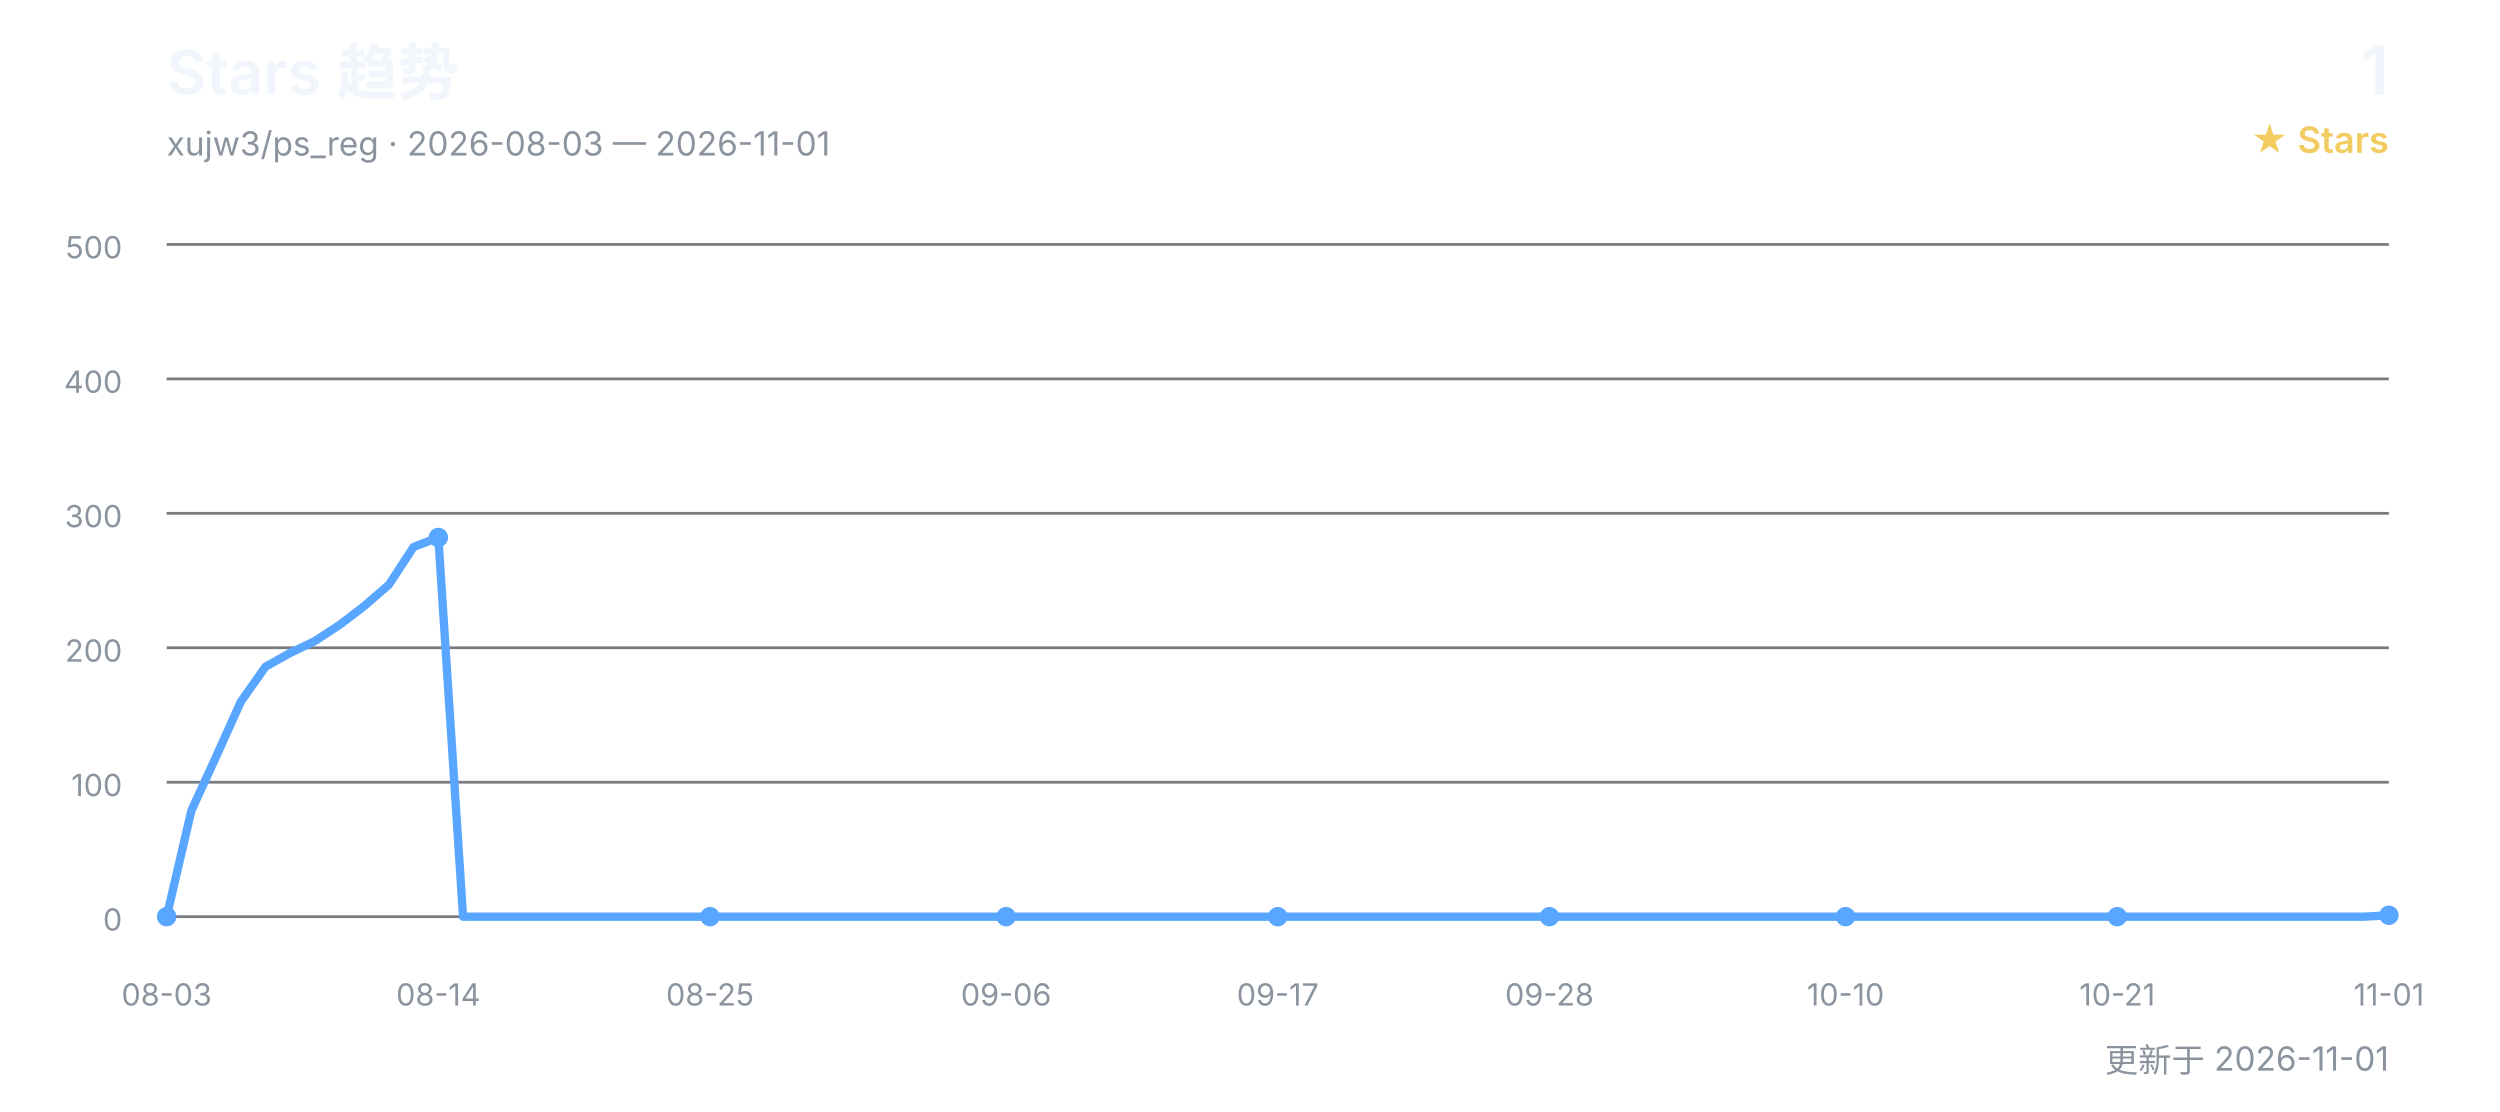
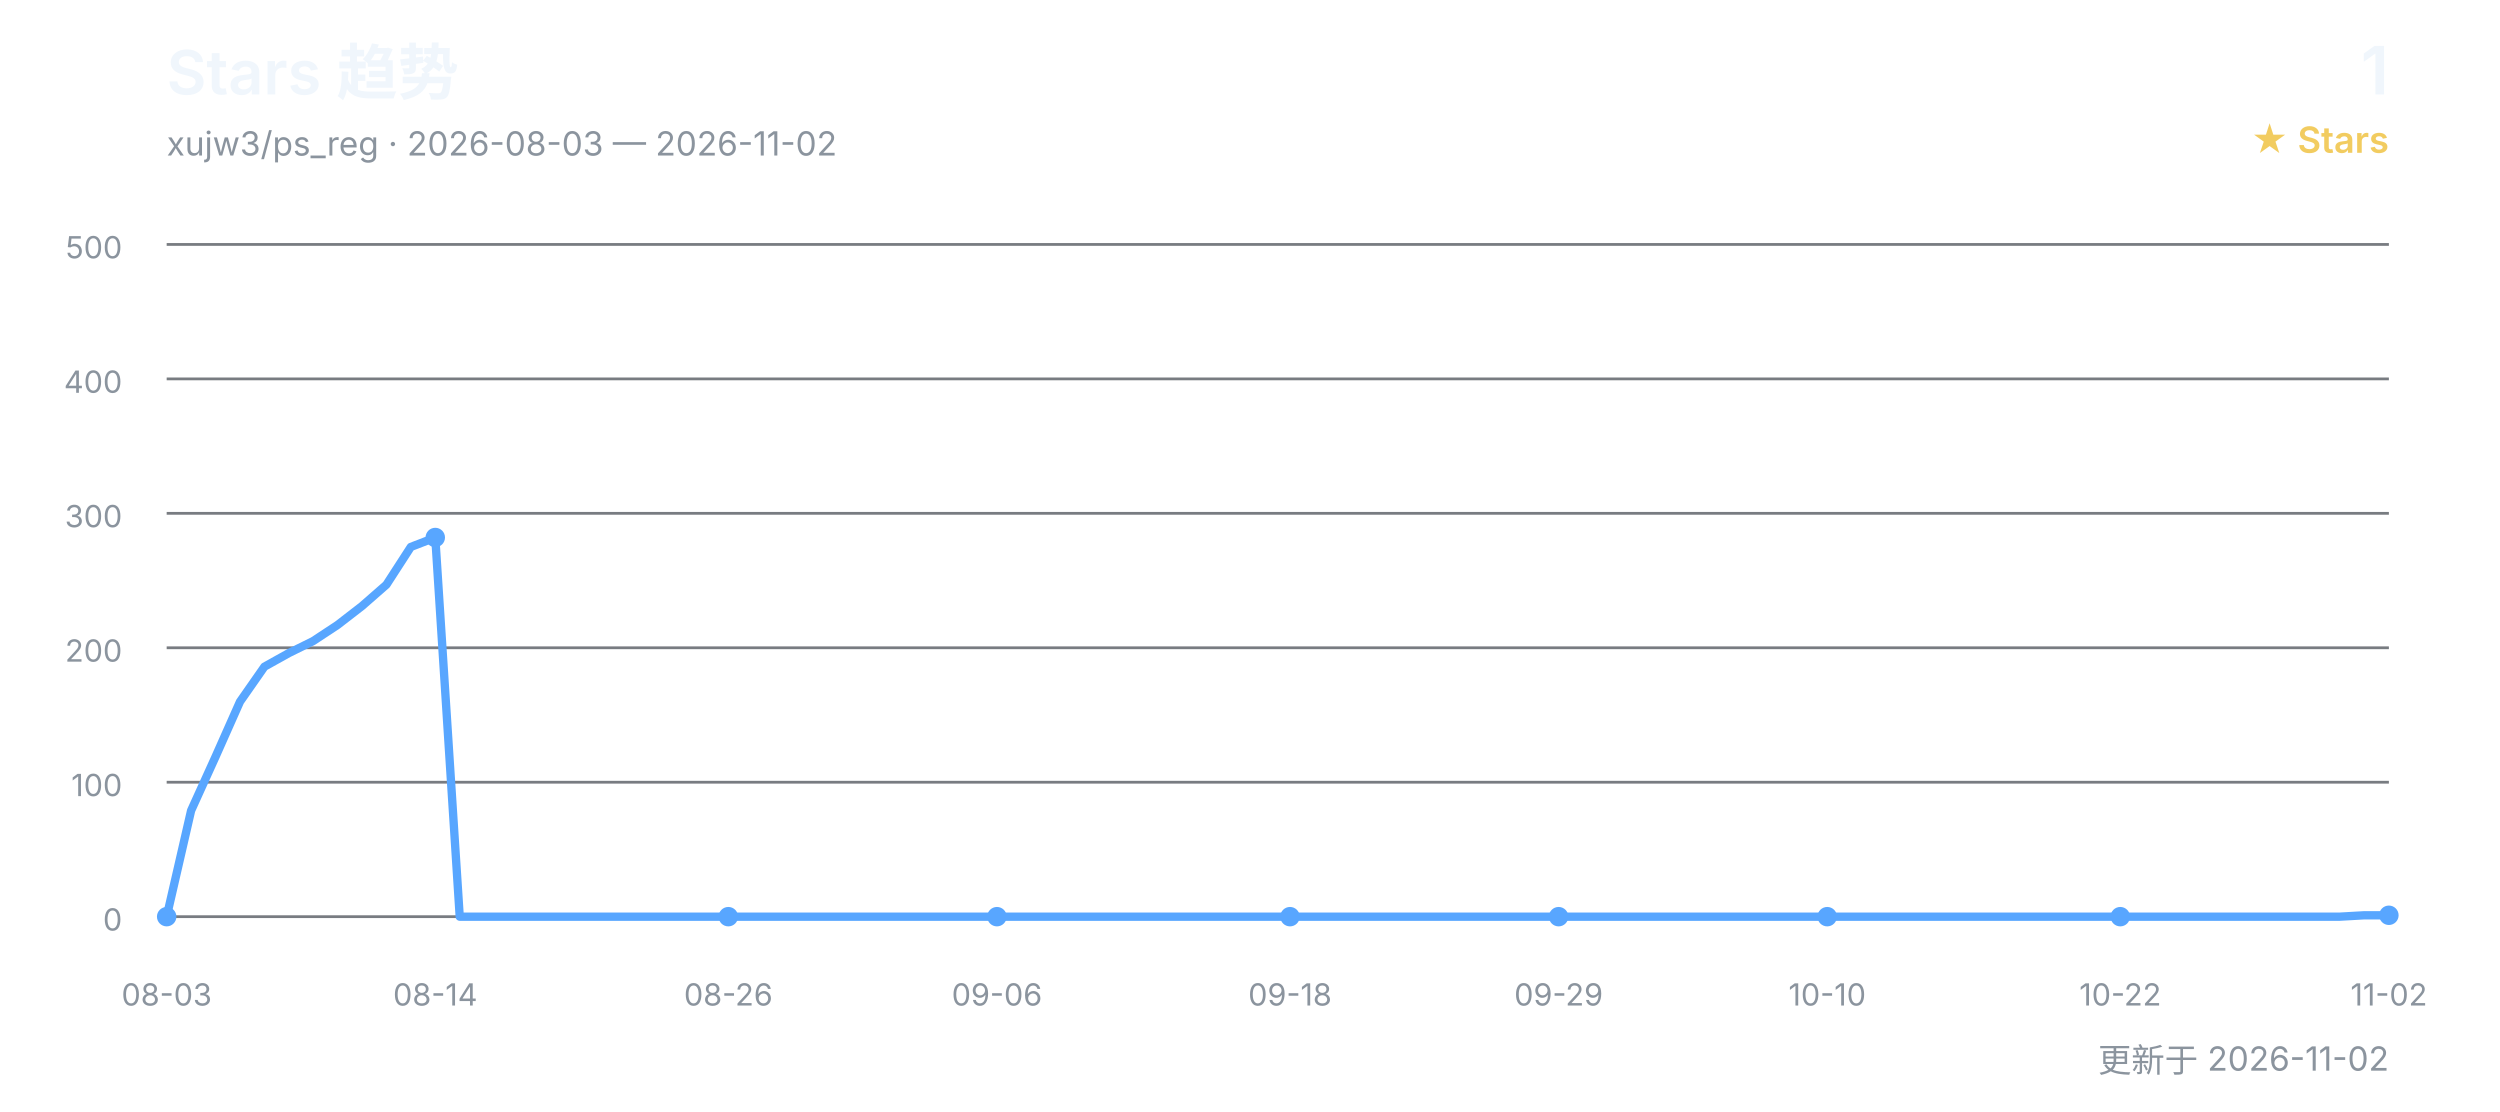
<svg xmlns="http://www.w3.org/2000/svg" width="900" height="400" viewBox="0 0 900 400" role="img" aria-labelledby="title desc">
  <defs>
    <style>
      text { font-family: Inter, "Segoe UI", Arial, "Noto Sans CJK SC", sans-serif; }
      .title { fill: #f0f6fc; font-size: 22px; font-weight: 600; }
      .subtitle { fill: #8b949e; font-size: 12px; }
      .count { fill: #f0f6fc; font-size: 24px; font-weight: 600; }
      .count-label { fill: #f2cc60; font-size: 13px; font-weight: 600; }
      .grid { stroke: #30363d; stroke-width: 1; opacity: 0.65; }
      .axis { fill: #8b949e; font-size: 11px; }
      .line { fill: none; stroke: #58a6ff; stroke-width: 3; stroke-linecap: round; stroke-linejoin: round; }
      .point { fill: #58a6ff; }
    </style>
  </defs>
  <text x="60" y="34" class="title">Stars 趋势</text>
-   <text x="60" y="56" class="subtitle">xujw3/ps_reg · 2026-08-03 — 2026-11-01</text>
+   <text x="60" y="56" class="subtitle">xujw3/ps_reg · 2026-08-03 — 2026-11-02</text>
  <text x="860" y="34" class="count" text-anchor="end">1</text>
  <text x="860" y="55" class="count-label" text-anchor="end">★ Stars</text>
  <line x1="60" y1="330.0" x2="860" y2="330.0" class="grid" />
  <text x="44" y="335.0" class="axis" text-anchor="end">0</text>
  <line x1="60" y1="281.6" x2="860" y2="281.6" class="grid" />
  <text x="44" y="286.6" class="axis" text-anchor="end">100</text>
  <line x1="60" y1="233.2" x2="860" y2="233.2" class="grid" />
  <text x="44" y="238.2" class="axis" text-anchor="end">200</text>
  <line x1="60" y1="184.8" x2="860" y2="184.8" class="grid" />
  <text x="44" y="189.8" class="axis" text-anchor="end">300</text>
  <line x1="60" y1="136.4" x2="860" y2="136.4" class="grid" />
  <text x="44" y="141.4" class="axis" text-anchor="end">400</text>
  <line x1="60" y1="88.0" x2="860" y2="88.0" class="grid" />
  <text x="44" y="93.0" class="axis" text-anchor="end">500</text>
-   <polyline points="60.0,330.0 68.9,291.8 77.8,272.4 86.7,252.6 95.6,240.0 104.4,235.1 113.3,230.8 122.2,225.0 131.1,218.2 140.0,210.5 148.9,196.9 157.8,193.5 166.7,330.0 175.6,330.0 184.4,330.0 193.3,330.0 202.2,330.0 211.1,330.0 220.0,330.0 228.9,330.0 237.8,330.0 246.7,330.0 255.6,330.0 264.4,330.0 273.3,330.0 282.2,330.0 291.1,330.0 300.0,330.0 308.9,330.0 317.8,330.0 326.7,330.0 335.6,330.0 344.4,330.0 353.3,330.0 362.2,330.0 371.1,330.0 380.0,330.0 388.9,330.0 397.8,330.0 406.7,330.0 415.6,330.0 424.4,330.0 433.3,330.0 442.2,330.0 451.1,330.0 460.0,330.0 468.9,330.0 477.8,330.0 486.7,330.0 495.6,330.0 504.4,330.0 513.3,330.0 522.2,330.0 531.1,330.0 540.0,330.0 548.9,330.0 557.8,330.0 566.7,330.0 575.6,330.0 584.4,330.0 593.3,330.0 602.2,330.0 611.1,330.0 620.0,330.0 628.9,330.0 637.8,330.0 646.7,330.0 655.6,330.0 664.4,330.0 673.3,330.0 682.2,330.0 691.1,330.0 700.0,330.0 708.9,330.0 717.8,330.0 726.7,330.0 735.6,330.0 744.4,330.0 753.3,330.0 762.2,330.0 771.1,330.0 780.0,330.0 788.9,330.0 797.8,330.0 806.7,330.0 815.6,330.0 824.4,330.0 833.3,330.0 842.2,330.0 851.1,330.0 860.0,329.5" class="line" />
+   <polyline points="60.0,330.0 68.8,291.8 77.6,272.4 86.4,252.6 95.2,240.0 104.0,235.1 112.7,230.8 121.5,225.0 130.3,218.2 139.1,210.5 147.9,196.9 156.7,193.5 165.5,330.0 174.3,330.0 183.1,330.0 191.9,330.0 200.7,330.0 209.5,330.0 218.2,330.0 227.0,330.0 235.8,330.0 244.6,330.0 253.4,330.0 262.2,330.0 271.0,330.0 279.8,330.0 288.6,330.0 297.4,330.0 306.2,330.0 314.9,330.0 323.7,330.0 332.5,330.0 341.3,330.0 350.1,330.0 358.9,330.0 367.7,330.0 376.5,330.0 385.3,330.0 394.1,330.0 402.9,330.0 411.6,330.0 420.4,330.0 429.2,330.0 438.0,330.0 446.8,330.0 455.6,330.0 464.4,330.0 473.2,330.0 482.0,330.0 490.8,330.0 499.6,330.0 508.4,330.0 517.1,330.0 525.9,330.0 534.7,330.0 543.5,330.0 552.3,330.0 561.1,330.0 569.9,330.0 578.7,330.0 587.5,330.0 596.3,330.0 605.1,330.0 613.8,330.0 622.6,330.0 631.4,330.0 640.2,330.0 649.0,330.0 657.8,330.0 666.6,330.0 675.4,330.0 684.2,330.0 693.0,330.0 701.8,330.0 710.5,330.0 719.3,330.0 728.1,330.0 736.9,330.0 745.7,330.0 754.5,330.0 763.3,330.0 772.1,330.0 780.9,330.0 789.7,330.0 798.5,330.0 807.3,330.0 816.0,330.0 824.8,330.0 833.6,330.0 842.4,330.0 851.2,329.5 860.0,329.5" class="line" />
  <text x="60.0" y="362" class="axis" text-anchor="middle">08-03</text>
  <circle cx="60.0" cy="330.0" r="3.5" class="point" />
-   <text x="157.8" y="362" class="axis" text-anchor="middle">08-14</text>
-   <circle cx="157.8" cy="193.5" r="3.5" class="point" />
-   <text x="255.6" y="362" class="axis" text-anchor="middle">08-25</text>
-   <circle cx="255.6" cy="330.0" r="3.5" class="point" />
-   <text x="362.2" y="362" class="axis" text-anchor="middle">09-06</text>
-   <circle cx="362.2" cy="330.0" r="3.5" class="point" />
-   <text x="460.0" y="362" class="axis" text-anchor="middle">09-17</text>
-   <circle cx="460.0" cy="330.0" r="3.5" class="point" />
-   <text x="557.8" y="362" class="axis" text-anchor="middle">09-28</text>
-   <circle cx="557.8" cy="330.0" r="3.5" class="point" />
-   <text x="664.4" y="362" class="axis" text-anchor="middle">10-10</text>
-   <circle cx="664.4" cy="330.0" r="3.5" class="point" />
-   <text x="762.2" y="362" class="axis" text-anchor="middle">10-21</text>
-   <circle cx="762.2" cy="330.0" r="3.5" class="point" />
-   <text x="860.0" y="362" class="axis" text-anchor="middle">11-01</text>
+   <text x="156.7" y="362" class="axis" text-anchor="middle">08-14</text>
+   <circle cx="156.7" cy="193.5" r="3.5" class="point" />
+   <text x="262.2" y="362" class="axis" text-anchor="middle">08-26</text>
+   <circle cx="262.2" cy="330.0" r="3.5" class="point" />
+   <text x="358.9" y="362" class="axis" text-anchor="middle">09-06</text>
+   <circle cx="358.9" cy="330.0" r="3.5" class="point" />
+   <text x="464.4" y="362" class="axis" text-anchor="middle">09-18</text>
+   <circle cx="464.4" cy="330.0" r="3.5" class="point" />
+   <text x="561.1" y="362" class="axis" text-anchor="middle">09-29</text>
+   <circle cx="561.1" cy="330.0" r="3.5" class="point" />
+   <text x="657.8" y="362" class="axis" text-anchor="middle">10-10</text>
+   <circle cx="657.8" cy="330.0" r="3.5" class="point" />
+   <text x="763.3" y="362" class="axis" text-anchor="middle">10-22</text>
+   <circle cx="763.3" cy="330.0" r="3.5" class="point" />
+   <text x="860.0" y="362" class="axis" text-anchor="middle">11-02</text>
  <circle cx="860.0" cy="329.5" r="3.5" class="point" />
-   <text x="860" y="386" class="subtitle" text-anchor="end">更新于 2026-11-01</text>
+   <text x="860" y="386" class="subtitle" text-anchor="end">更新于 2026-11-02</text>
</svg>
